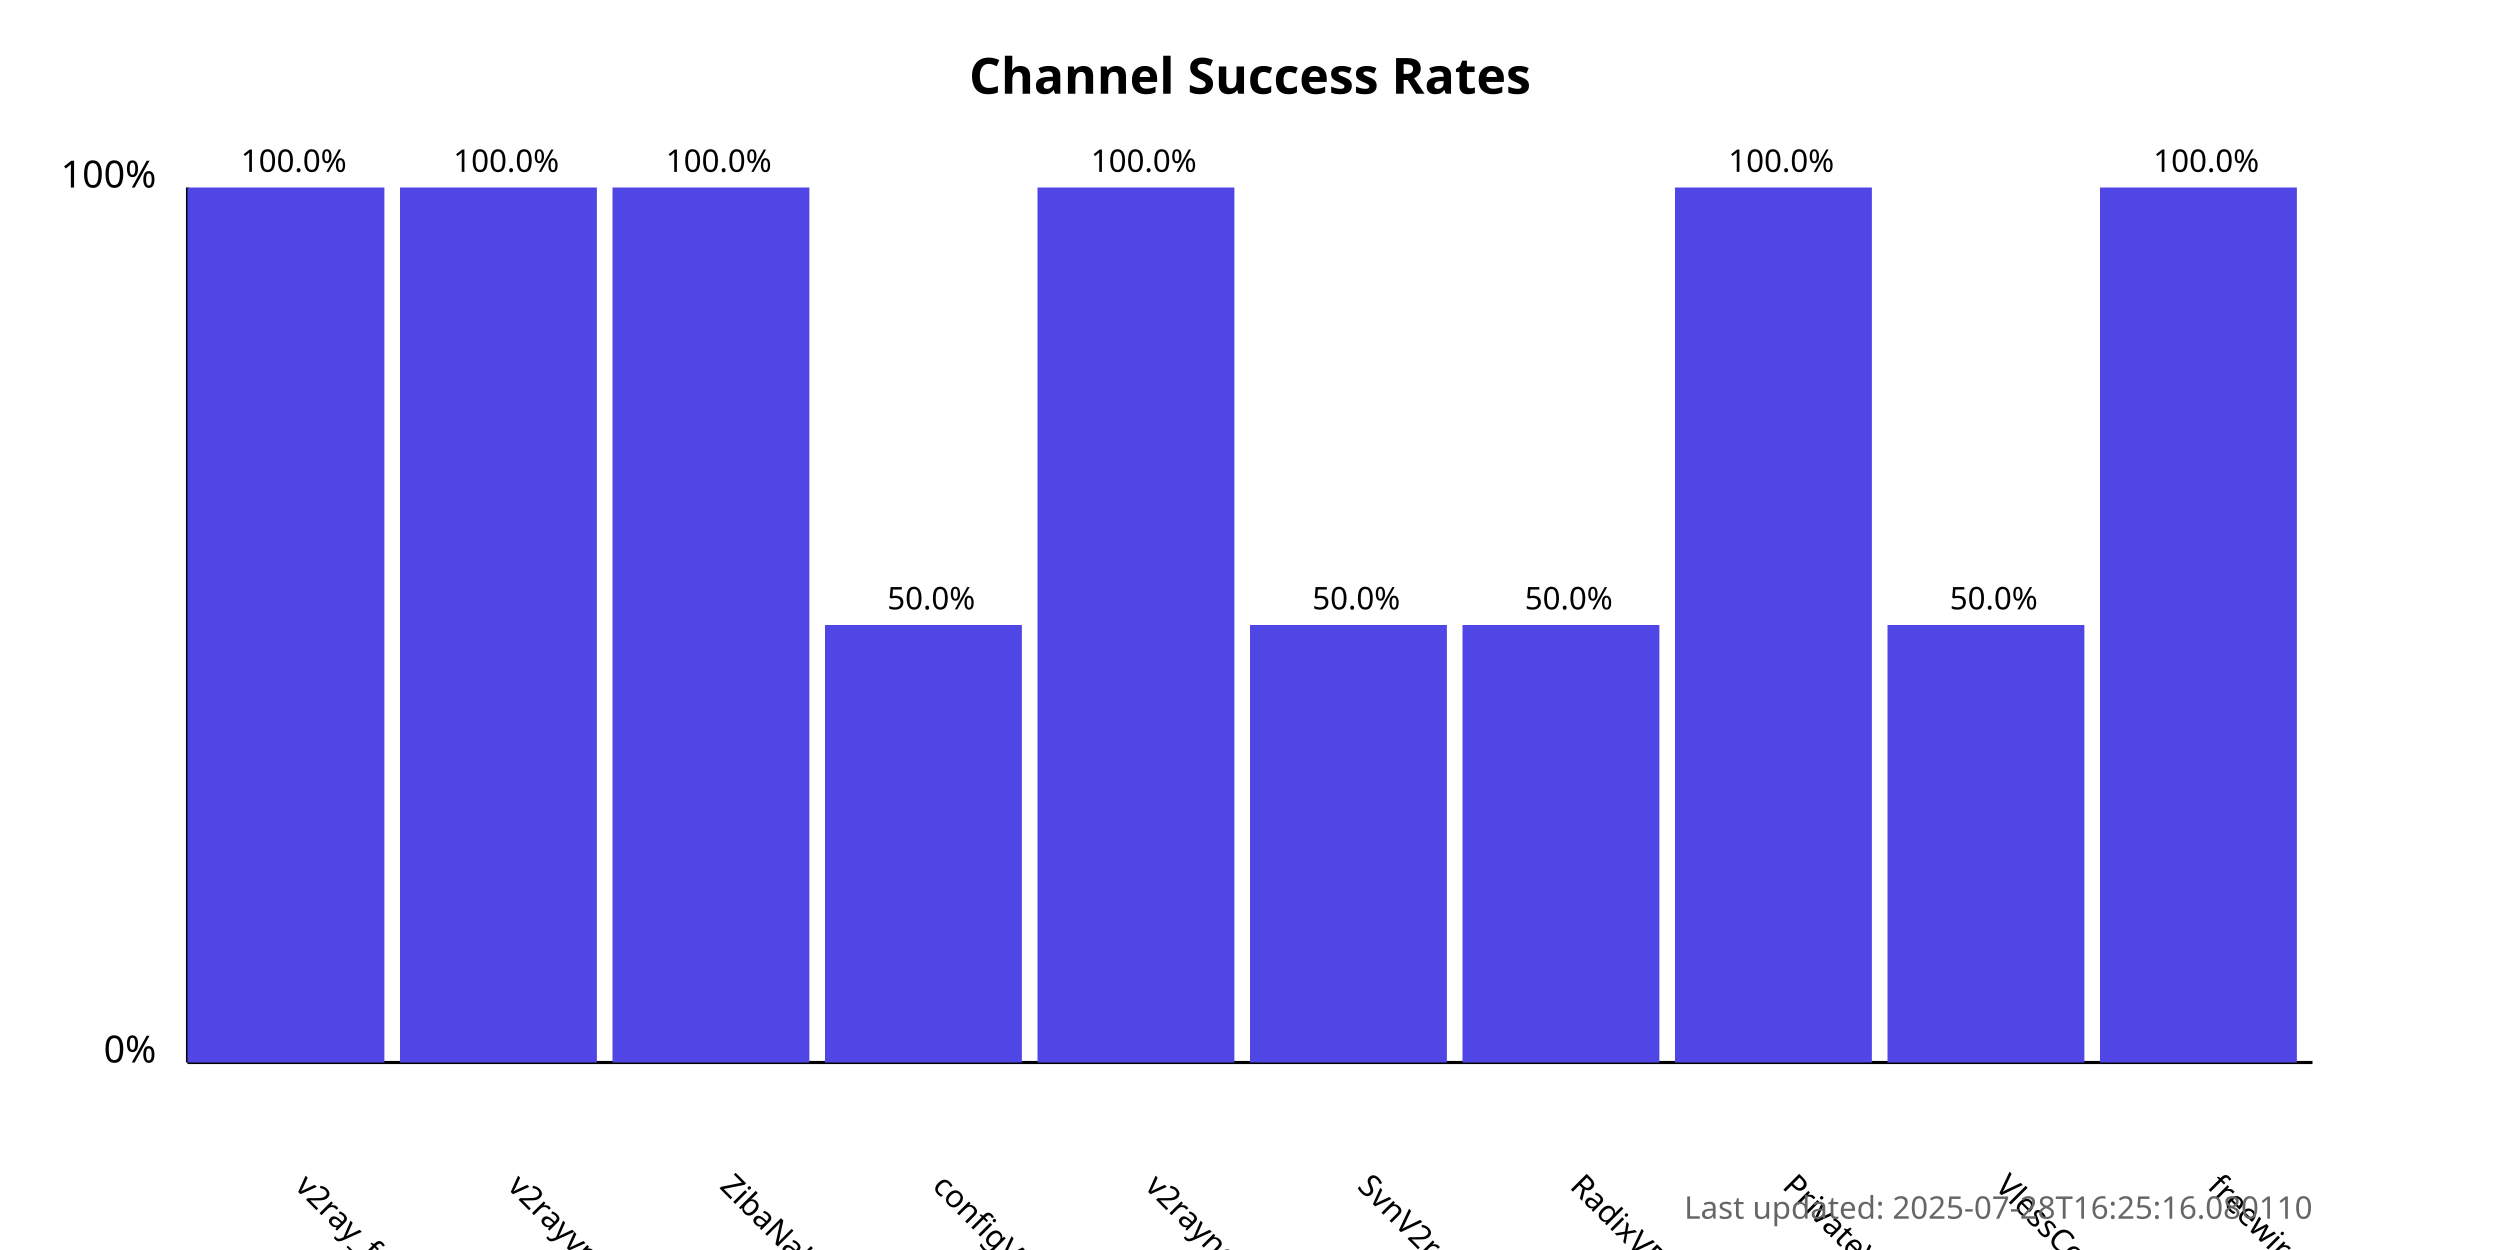
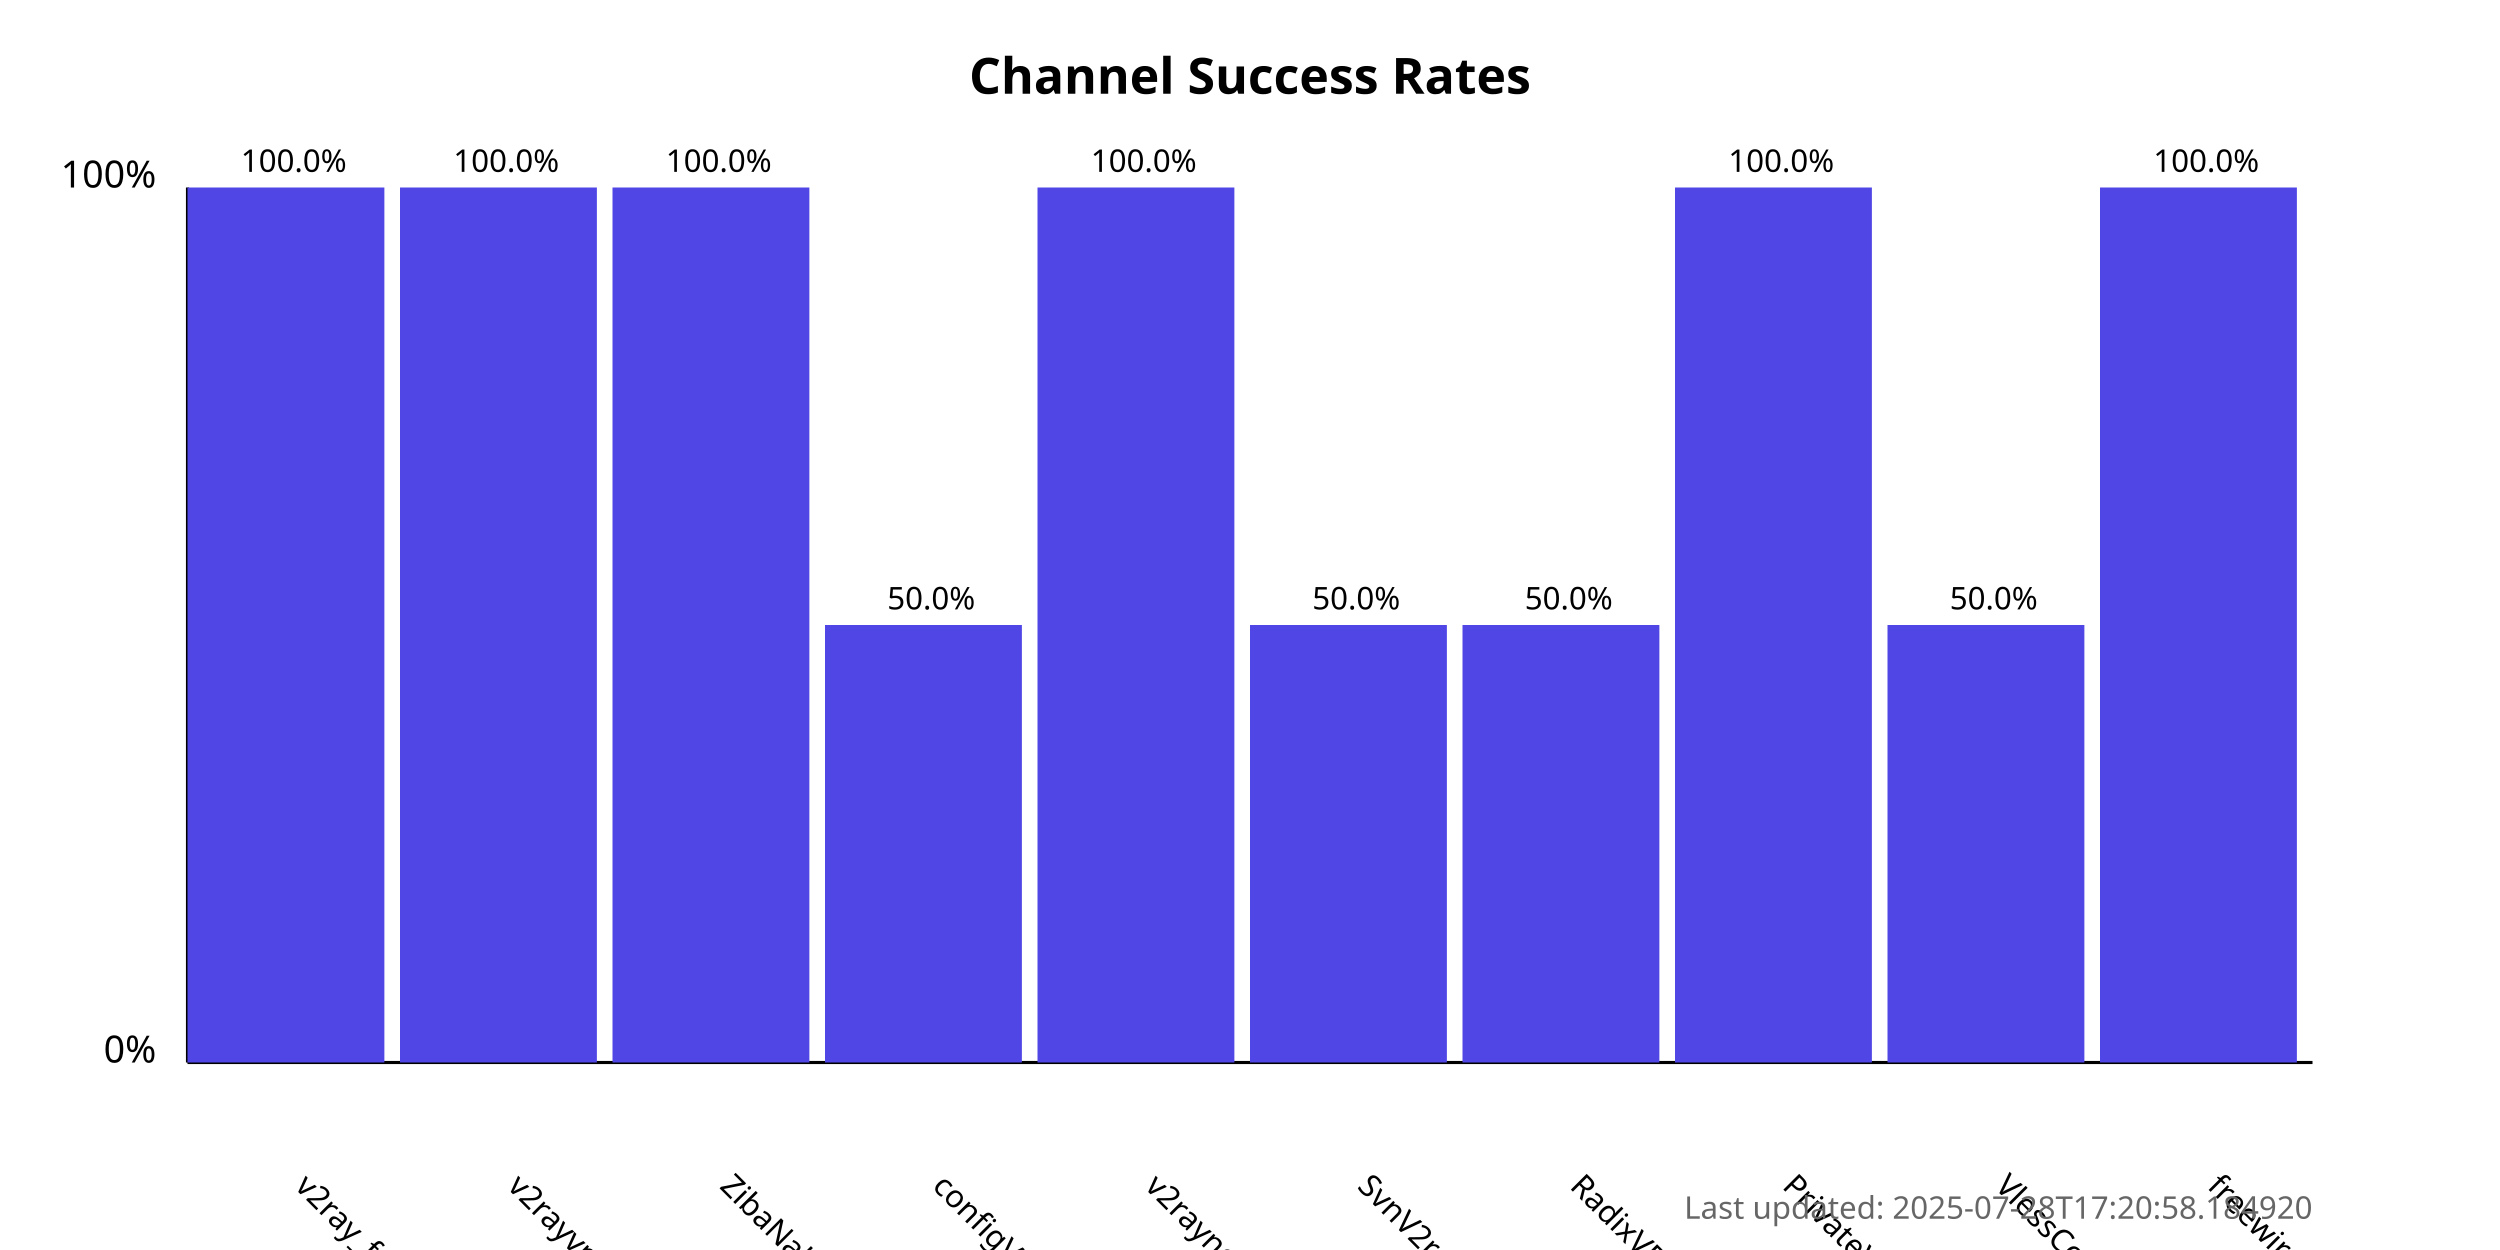
<svg xmlns="http://www.w3.org/2000/svg" width="800" height="400">
  <style>
            .chart-title { font: bold 16px sans-serif; }
            .axis-label { font: 12px sans-serif; }
            .tick-label { font: 10px sans-serif; }
            .bar { fill: #4f46e5; }
            .bar:hover { fill: #6366f1; }
            .timestamp { font: 10px sans-serif; fill: #666; }
        </style>
  <text x="400.0" y="30" text-anchor="middle" class="chart-title">
            Channel Success Rates
        </text>
  <line x1="60" y1="340" x2="60" y2="60" stroke="black" stroke-width="1" />
  <line x1="60" y1="340" x2="740" y2="340" stroke="black" stroke-width="1" />
  <text x="50" y="340" text-anchor="end" class="axis-label">0%</text>
  <text x="50" y="60" text-anchor="end" class="axis-label">100%</text>
  <g>
    <rect x="60" y="60.0" width="63.0" height="280.0" class="bar" />
    <text x="94.0" y="380" transform="rotate(45, 94.0, 380)" text-anchor="start" class="tick-label">
                v2ray_free_conf
            </text>
    <text x="94.0" y="55.0" text-anchor="middle" class="tick-label">
                100.0%
            </text>
  </g>
  <g>
    <rect x="128.0" y="60.0" width="63.0" height="280.0" class="bar" />
    <text x="162.0" y="380" transform="rotate(45, 162.0, 380)" text-anchor="start" class="tick-label">
                v2rayvpno
            </text>
    <text x="162.0" y="55.0" text-anchor="middle" class="tick-label">
                100.0%
            </text>
  </g>
  <g>
    <rect x="196.0" y="60.0" width="63.0" height="280.0" class="bar" />
    <text x="230.0" y="380" transform="rotate(45, 230.0, 380)" text-anchor="start" class="tick-label">
                ZibaNabz
            </text>
    <text x="230.0" y="55.0" text-anchor="middle" class="tick-label">
                100.0%
            </text>
  </g>
  <g>
    <rect x="264.0" y="200.0" width="63.0" height="140.0" class="bar" />
    <text x="298.0" y="380" transform="rotate(45, 298.0, 380)" text-anchor="start" class="tick-label">
                configV2rayForFree
            </text>
    <text x="298.0" y="195.0" text-anchor="middle" class="tick-label">
                50.0%
            </text>
  </g>
  <g>
    <rect x="332.0" y="60.0" width="63.0" height="280.0" class="bar" />
    <text x="366.0" y="380" transform="rotate(45, 366.0, 380)" text-anchor="start" class="tick-label">
                v2rayngvpn
            </text>
    <text x="366.0" y="55.0" text-anchor="middle" class="tick-label">
                100.0%
            </text>
  </g>
  <g>
    <rect x="400.0" y="200.0" width="63.0" height="140.0" class="bar" />
    <text x="434.0" y="380" transform="rotate(45, 434.0, 380)" text-anchor="start" class="tick-label">
                SvnV2ray
            </text>
    <text x="434.0" y="195.0" text-anchor="middle" class="tick-label">
                50.0%
            </text>
  </g>
  <g>
    <rect x="468.0" y="200.0" width="63.0" height="140.0" class="bar" />
    <text x="502.0" y="380" transform="rotate(45, 502.0, 380)" text-anchor="start" class="tick-label">
                RadixVPN
            </text>
    <text x="502.0" y="195.0" text-anchor="middle" class="tick-label">
                50.0%
            </text>
  </g>
  <g>
    <rect x="536.0" y="60.0" width="63.0" height="280.0" class="bar" />
    <text x="570.0" y="380" transform="rotate(45, 570.0, 380)" text-anchor="start" class="tick-label">
                PrivateVPNs
            </text>
    <text x="570.0" y="55.0" text-anchor="middle" class="tick-label">
                100.0%
            </text>
  </g>
  <g>
    <rect x="604.0" y="200.0" width="63.0" height="140.0" class="bar" />
    <text x="638.0" y="380" transform="rotate(45, 638.0, 380)" text-anchor="start" class="tick-label">
                VlessConfig
            </text>
    <text x="638.0" y="195.0" text-anchor="middle" class="tick-label">
                50.0%
            </text>
  </g>
  <g>
    <rect x="672.0" y="60.0" width="63.0" height="280.0" class="bar" />
    <text x="706.0" y="380" transform="rotate(45, 706.0, 380)" text-anchor="start" class="tick-label">
                freewireguard
            </text>
    <text x="706.0" y="55.0" text-anchor="middle" class="tick-label">
                100.0%
            </text>
  </g>
  <text x="740" y="390" text-anchor="end" class="timestamp">
-             Last updated: 2025-07-28T16:25:16.080110
+             Last updated: 2025-07-28T17:20:58.184920
        </text>
</svg>
